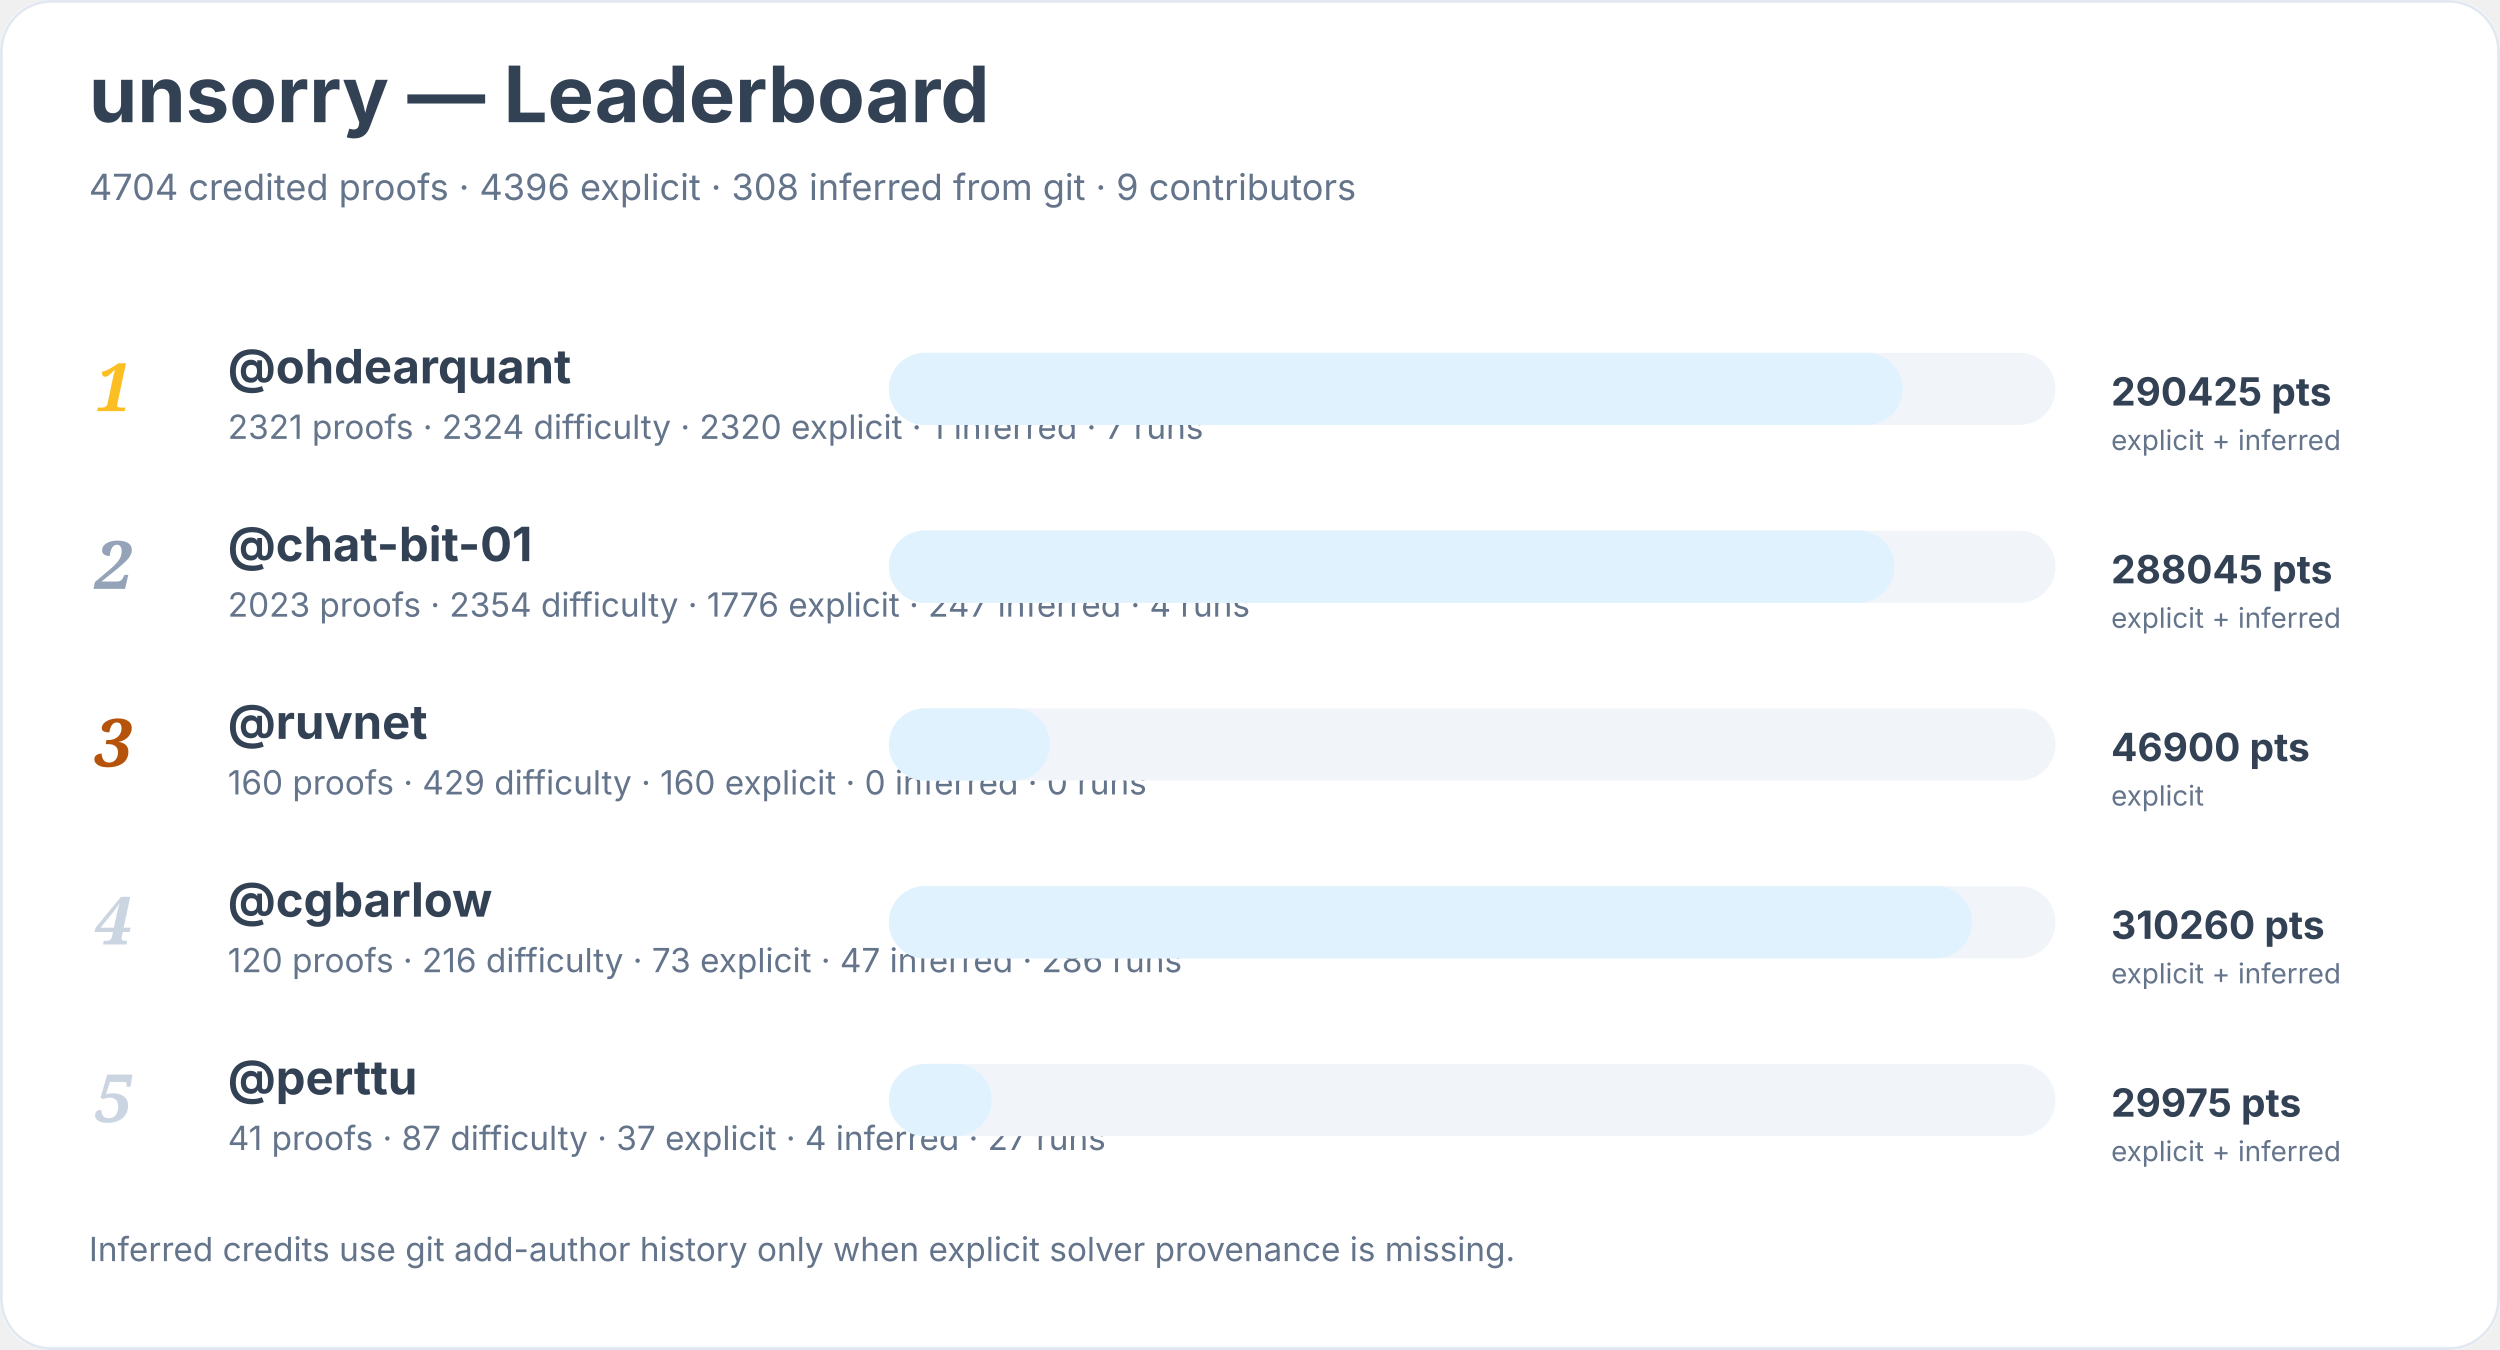
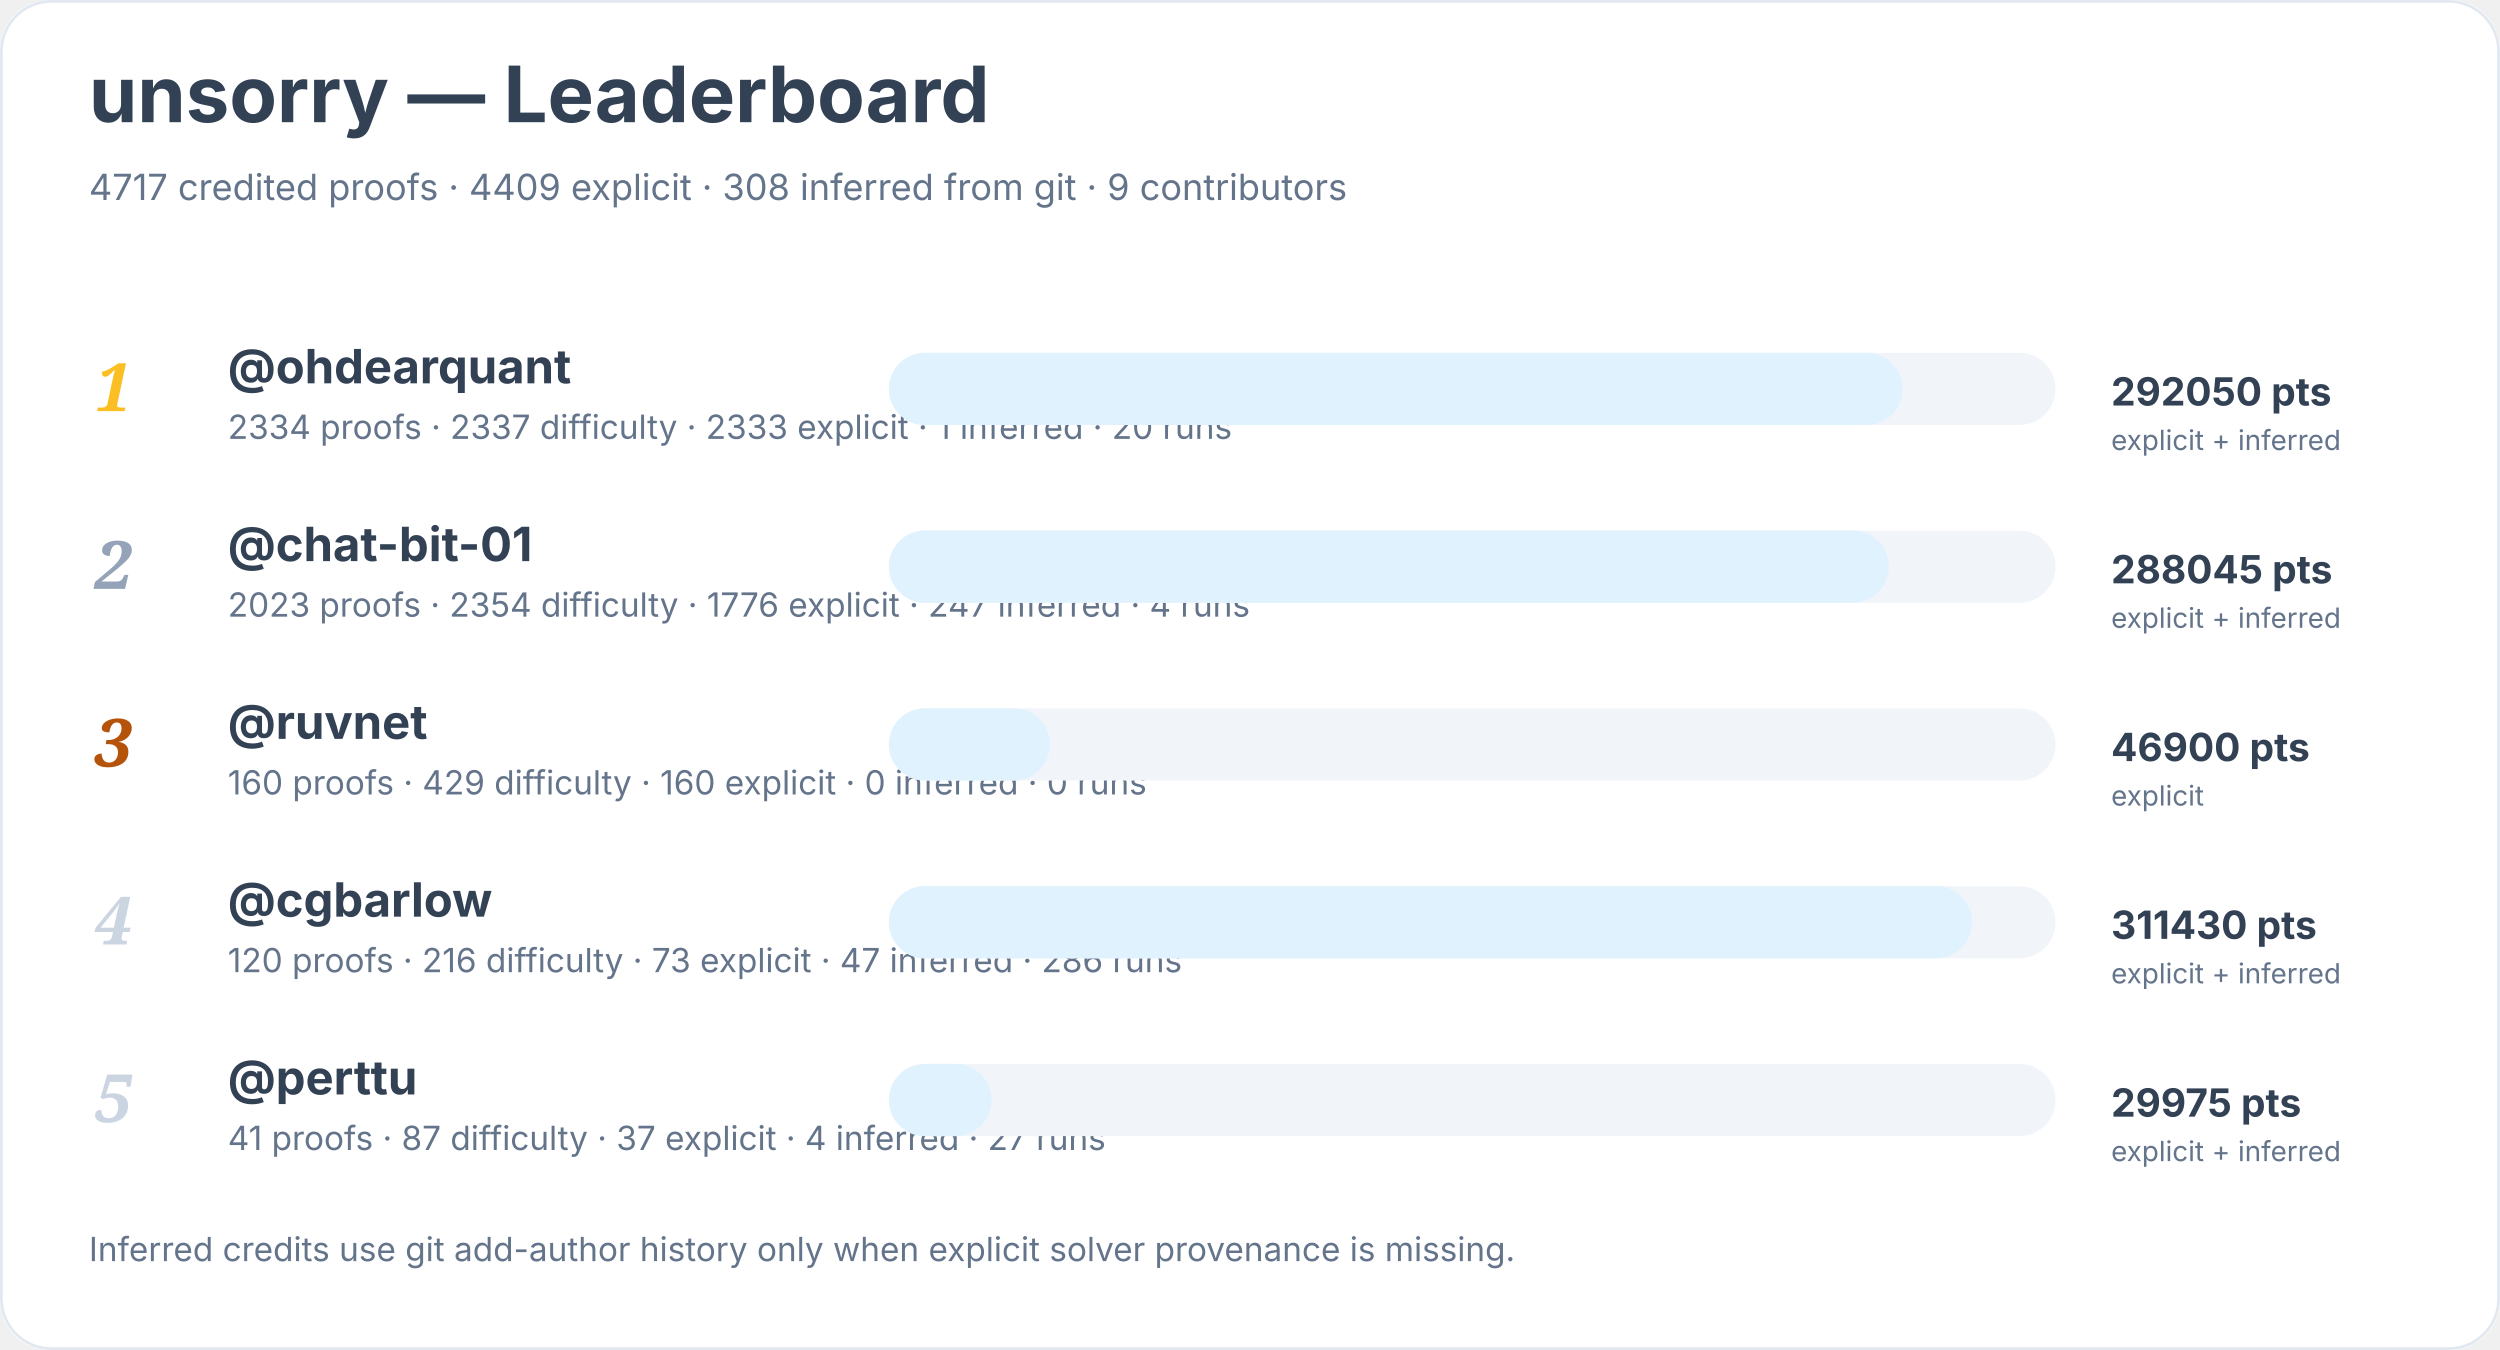
<svg xmlns="http://www.w3.org/2000/svg" width="900" height="486" viewBox="0 0 900 486" role="img" aria-labelledby="title desc">
  <rect width="900" height="100%" rx="18" fill="#ffffff" />
  <rect x="0.5" y="0.5" width="899" height="485" rx="18" fill="none" stroke="#e2e8f0" />
  <text x="32" y="44" font-family="Inter, system-ui, sans-serif" font-size="28" font-weight="700" fill="#334155">unsorry — Leaderboard</text>
-   <text x="32" y="72" font-family="Inter, system-ui, sans-serif" font-size="13" fill="#64748b">4704 credited proofs · 4396 explicit · 308 inferred from git · 9 contributors</text>
+   <text x="32" y="72" font-family="Inter, system-ui, sans-serif" font-size="13" fill="#64748b">4717 credited proofs · 4409 explicit · 308 inferred from git · 9 contributors</text>
  <text x="34" y="148" font-family="Georgia, serif" font-size="24" font-style="italic" font-weight="700" fill="#fbbf24">1</text>
  <a href="https://github.com/ohdearquant">
    <text x="82" y="138" font-family="Inter, system-ui, sans-serif" font-size="17" font-weight="650" fill="#334155">@ohdearquant</text>
  </a>
-   <text x="82" y="158" font-family="Inter, system-ui, sans-serif" font-size="12" fill="#64748b">2321 proofs · 2324 difficulty · 2320 explicit · 1 inferred · 7 runs</text>
+   <text x="82" y="158" font-family="Inter, system-ui, sans-serif" font-size="12" fill="#64748b">2334 proofs · 2337 difficulty · 2333 explicit · 1 inferred · 20 runs</text>
  <rect x="320" y="127" width="420" height="26" rx="13" fill="#f1f5f9" />
  <rect x="320" y="127" width="365" height="26" rx="13" fill="#e0f2fe" />
-   <text x="760" y="146" font-family="Inter, system-ui, sans-serif" font-size="14" font-weight="700" fill="#334155">290425 pts</text>
+   <text x="760" y="146" font-family="Inter, system-ui, sans-serif" font-size="14" font-weight="700" fill="#334155">292050 pts</text>
  <text x="760" y="162" font-family="Inter, system-ui, sans-serif" font-size="10" fill="#64748b">explicit + inferred</text>
  <text x="34" y="212" font-family="Georgia, serif" font-size="24" font-style="italic" font-weight="700" fill="#94a3b8">2</text>
  <a href="https://github.com/chat-bit-01">
    <text x="82" y="202" font-family="Inter, system-ui, sans-serif" font-size="17" font-weight="650" fill="#334155">@chat-bit-01</text>
  </a>
  <text x="82" y="222" font-family="Inter, system-ui, sans-serif" font-size="12" fill="#64748b">2023 proofs · 2354 difficulty · 1776 explicit · 247 inferred · 4 runs</text>
  <rect x="320" y="191" width="420" height="26" rx="13" fill="#f1f5f9" />
-   <rect x="320" y="191" width="362" height="26" rx="13" fill="#e0f2fe" />
+   <rect x="320" y="191" width="360" height="26" rx="13" fill="#e0f2fe" />
  <text x="760" y="210" font-family="Inter, system-ui, sans-serif" font-size="14" font-weight="700" fill="#334155">288045 pts</text>
  <text x="760" y="226" font-family="Inter, system-ui, sans-serif" font-size="10" fill="#64748b">explicit + inferred</text>
  <text x="34" y="276" font-family="Georgia, serif" font-size="24" font-style="italic" font-weight="700" fill="#b45309">3</text>
  <a href="https://github.com/ruvnet">
    <text x="82" y="266" font-family="Inter, system-ui, sans-serif" font-size="17" font-weight="650" fill="#334155">@ruvnet</text>
  </a>
  <text x="82" y="286" font-family="Inter, system-ui, sans-serif" font-size="12" fill="#64748b">160 proofs · 429 difficulty · 160 explicit · 0 inferred · 0 runs</text>
  <rect x="320" y="255" width="420" height="26" rx="13" fill="#f1f5f9" />
  <rect x="320" y="255" width="58" height="26" rx="13" fill="#e0f2fe" />
  <text x="760" y="274" font-family="Inter, system-ui, sans-serif" font-size="14" font-weight="700" fill="#334155">46900 pts</text>
  <text x="760" y="290" font-family="Inter, system-ui, sans-serif" font-size="10" fill="#64748b">explicit</text>
  <text x="34" y="340" font-family="Georgia, serif" font-size="24" font-style="italic" font-weight="700" fill="#cbd5e1">4</text>
  <a href="https://github.com/cgbarlow">
    <text x="82" y="330" font-family="Inter, system-ui, sans-serif" font-size="17" font-weight="650" fill="#334155">@cgbarlow</text>
  </a>
  <text x="82" y="350" font-family="Inter, system-ui, sans-serif" font-size="12" fill="#64748b">120 proofs · 216 difficulty · 73 explicit · 47 inferred · 286 runs</text>
  <rect x="320" y="319" width="420" height="26" rx="13" fill="#f1f5f9" />
  <rect x="320" y="319" width="390" height="26" rx="13" fill="#e0f2fe" />
-   <text x="760" y="338" font-family="Inter, system-ui, sans-serif" font-size="14" font-weight="700" fill="#334155">310260 pts</text>
+   <text x="760" y="338" font-family="Inter, system-ui, sans-serif" font-size="14" font-weight="700" fill="#334155">311430 pts</text>
  <text x="760" y="354" font-family="Inter, system-ui, sans-serif" font-size="10" fill="#64748b">explicit + inferred</text>
  <text x="34" y="404" font-family="Georgia, serif" font-size="24" font-style="italic" font-weight="700" fill="#cbd5e1">5</text>
  <a href="https://github.com/perttu">
    <text x="82" y="394" font-family="Inter, system-ui, sans-serif" font-size="17" font-weight="650" fill="#334155">@perttu</text>
  </a>
  <text x="82" y="414" font-family="Inter, system-ui, sans-serif" font-size="12" fill="#64748b">41 proofs · 87 difficulty · 37 explicit · 4 inferred · 27 runs</text>
  <rect x="320" y="383" width="420" height="26" rx="13" fill="#f1f5f9" />
  <rect x="320" y="383" width="37" height="26" rx="13" fill="#e0f2fe" />
  <text x="760" y="402" font-family="Inter, system-ui, sans-serif" font-size="14" font-weight="700" fill="#334155">29975 pts</text>
  <text x="760" y="418" font-family="Inter, system-ui, sans-serif" font-size="10" fill="#64748b">explicit + inferred</text>
  <text x="32" y="454" font-family="Inter, system-ui, sans-serif" font-size="12" fill="#64748b">Inferred credits use git add-author history only when explicit solver provenance is missing.</text>
</svg>
